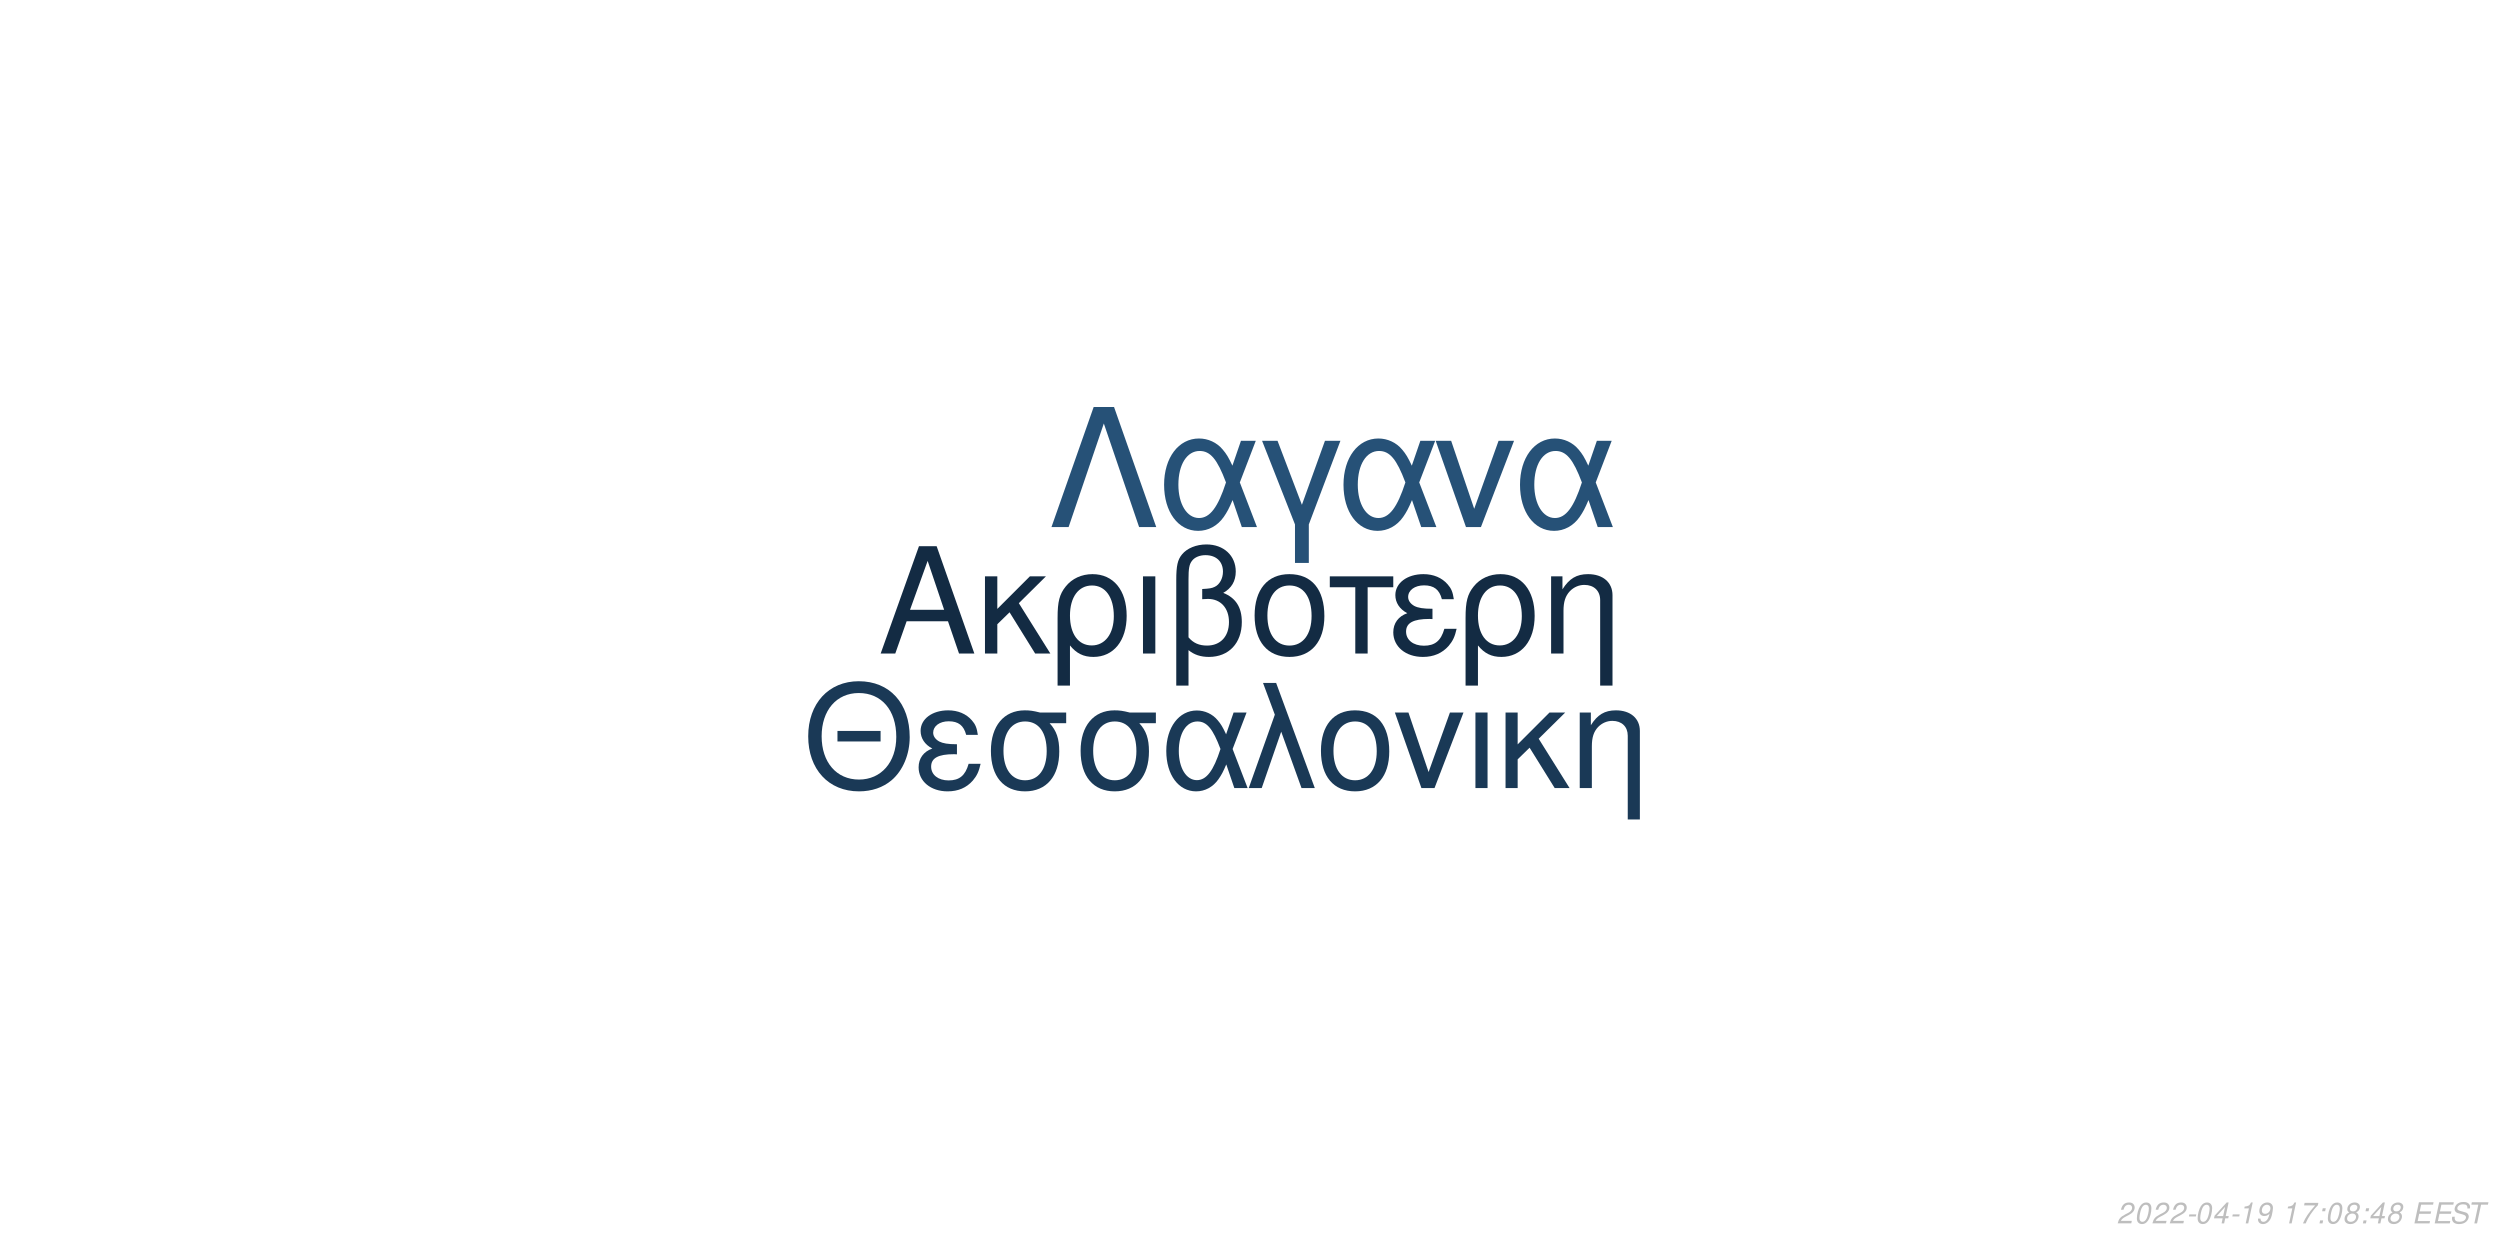
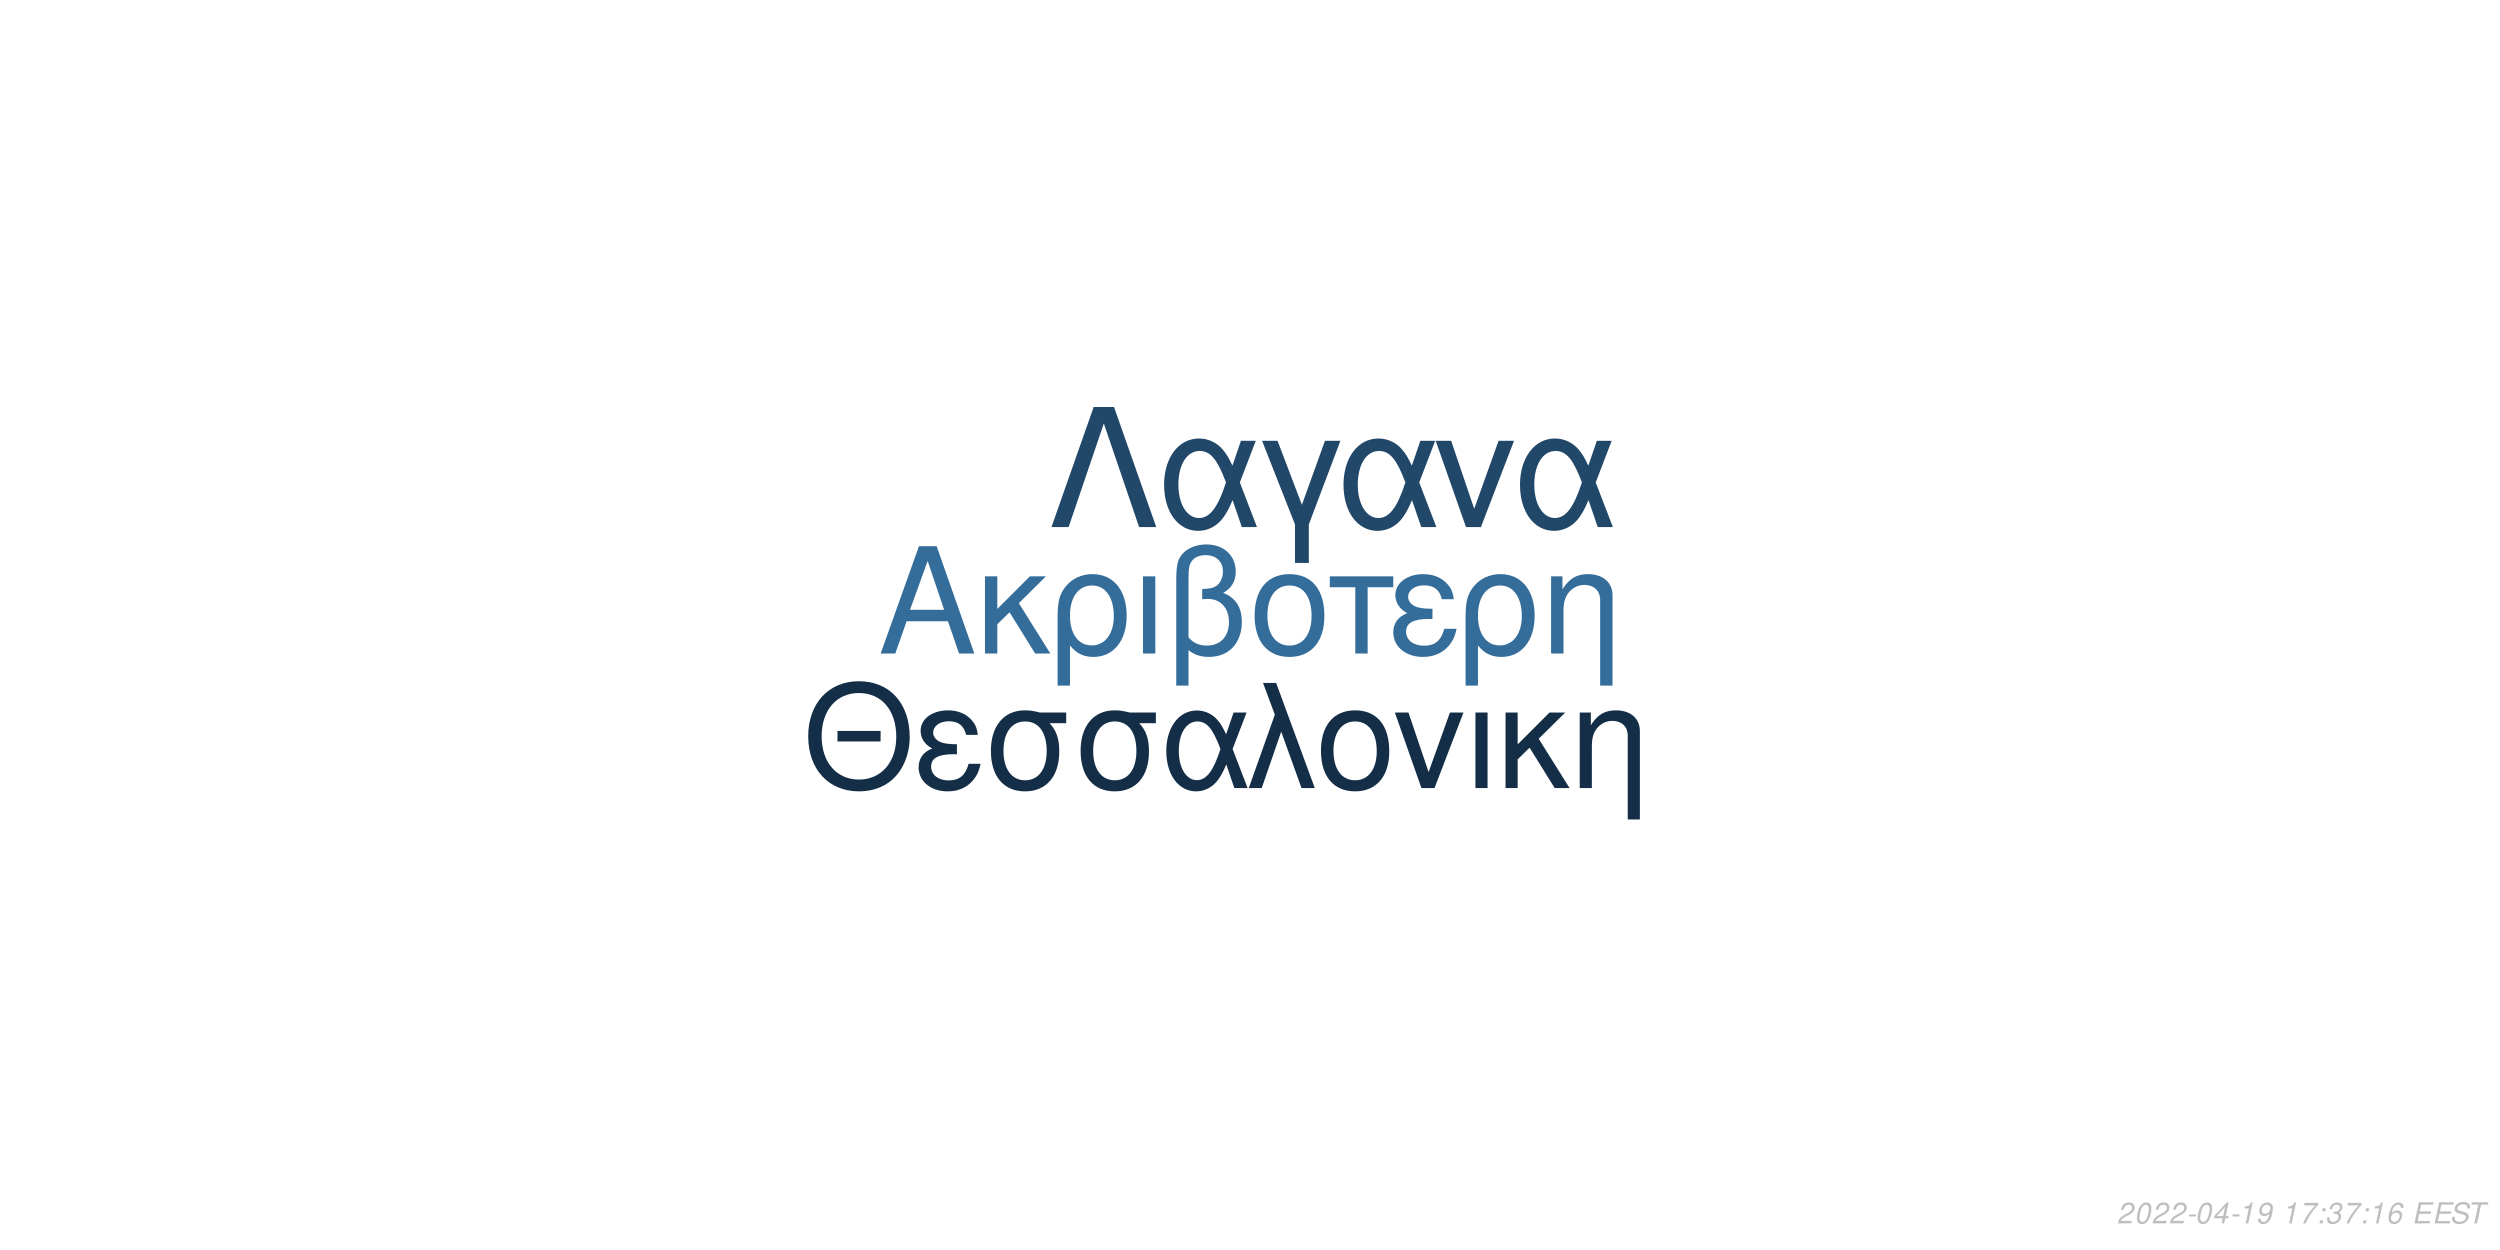
<svg xmlns="http://www.w3.org/2000/svg" xmlns:xlink="http://www.w3.org/1999/xlink" width="864pt" height="432pt" viewBox="0 0 864 432" version="1.1">
  <defs>
    <g>
      <symbol overflow="visible" id="glyph0-0">
        <path style="stroke:none;" d="" />
      </symbol>
      <symbol overflow="visible" id="glyph0-1">
        <path style="stroke:none;" d="M 24.125 -11.141 L 27.938 0 L 33.234 0 L 20.203 -37.094 L 14.094 -37.094 L 0.859 0 L 5.906 0 L 9.828 -11.141 Z M 22.797 -15.109 L 11 -15.109 L 17.094 -32.016 Z M 22.797 -15.109 " />
      </symbol>
      <symbol overflow="visible" id="glyph0-2">
        <path style="stroke:none;" d="M 7.172 -15.422 L 7.172 -26.672 L 2.906 -26.672 L 2.906 0 L 7.172 0 L 7.172 -10.125 L 11.406 -14.25 L 20.25 0 L 25.5 0 L 14.609 -17.406 L 23.969 -26.672 L 18.422 -26.672 Z M 7.172 -15.422 " />
      </symbol>
      <symbol overflow="visible" id="glyph0-3">
        <path style="stroke:none;" d="M 3 11.094 L 7.281 11.094 L 7.281 -2.797 C 9.516 -0.047 11.953 1.172 15.375 1.172 C 22.344 1.172 26.875 -4.422 26.875 -13.031 C 26.875 -21.891 22.297 -27.438 15.062 -27.438 C 11.297 -27.438 7.984 -25.906 5.797 -23.156 C 3.672 -20.516 3 -17.969 3 -12.359 Z M 14.906 -23.516 C 19.547 -23.516 22.438 -19.438 22.438 -12.922 C 22.438 -6.812 19.391 -2.797 14.812 -2.797 C 10.172 -2.797 7.281 -6.766 7.281 -13.125 C 7.281 -19.484 10.234 -23.516 14.906 -23.516 Z M 14.906 -23.516 " />
      </symbol>
      <symbol overflow="visible" id="glyph0-4">
        <path style="stroke:none;" d="M 3.516 0 L 7.781 0 L 7.781 -26.672 L 3.516 -26.672 Z M 3.516 0 " />
      </symbol>
      <symbol overflow="visible" id="glyph0-5">
        <path style="stroke:none;" d="M 4.016 11.094 L 8.25 11.094 L 8.25 -1.172 C 10.172 0.406 12.422 1.172 15.312 1.172 C 22.188 1.172 26.672 -3.609 26.672 -10.891 C 26.672 -15.984 24.578 -19.234 20.25 -20.969 C 23.109 -22.547 24.578 -25.031 24.578 -28.344 C 24.578 -33.844 20.406 -37.703 14.453 -37.703 C 10.938 -37.703 7.734 -36.391 6 -34.25 C 4.484 -32.422 4.016 -30.328 4.016 -25.391 Z M 8.25 -25.656 C 8.25 -29.359 8.5 -30.844 9.469 -32.062 C 10.375 -33.281 12.156 -34 14.094 -34 C 17.812 -34 20.156 -31.812 20.156 -28.297 C 20.156 -25.953 18.984 -23.812 17.297 -23.047 C 16.281 -22.547 15.469 -22.438 12.984 -22.297 L 12.984 -18.781 C 13.734 -18.828 14.344 -18.875 14.969 -18.875 C 19.344 -18.875 22.234 -15.719 22.234 -10.891 C 22.234 -5.906 19.281 -2.75 14.656 -2.75 C 11.953 -2.75 9.922 -3.609 8.25 -5.594 Z M 8.25 -25.656 " />
      </symbol>
      <symbol overflow="visible" id="glyph0-6">
        <path style="stroke:none;" d="M 14.094 -27.438 C 6.562 -27.438 2.094 -22.094 2.094 -13.125 C 2.094 -4.125 6.562 1.172 14.141 1.172 C 21.672 1.172 26.203 -4.172 26.203 -12.922 C 26.203 -22.188 21.828 -27.438 14.094 -27.438 Z M 14.141 -23.516 C 18.938 -23.516 21.781 -19.594 21.781 -12.984 C 21.781 -6.672 18.828 -2.75 14.141 -2.75 C 9.422 -2.75 6.516 -6.672 6.516 -13.125 C 6.516 -19.594 9.422 -23.516 14.141 -23.516 Z M 14.141 -23.516 " />
      </symbol>
      <symbol overflow="visible" id="glyph0-7">
        <path style="stroke:none;" d="M 7.891 0 L 12.156 0 L 12.156 -22.906 L 21.016 -22.906 L 21.016 -26.672 L -0.922 -26.672 L -0.922 -22.906 L 7.891 -22.906 Z M 7.891 0 " />
      </symbol>
      <symbol overflow="visible" id="glyph0-8">
        <path style="stroke:none;" d="M 14.562 -15.469 C 11.344 -15.469 9.562 -15.781 8.297 -16.438 C 6.922 -17.203 6.156 -18.328 6.156 -19.547 C 6.156 -21.891 8.453 -23.562 11.656 -23.562 C 15.062 -23.562 16.953 -22.094 17.812 -18.781 L 21.938 -18.781 C 21.578 -21.266 21.062 -22.5 19.797 -23.922 C 17.812 -26.203 14.906 -27.438 11.453 -27.438 C 5.797 -27.438 1.734 -24.375 1.734 -20.203 C 1.734 -17.609 3.156 -15.375 5.859 -13.938 C 2.797 -12.875 1.016 -10.484 1.016 -7.328 C 1.016 -2.391 5.297 1.172 11.25 1.172 C 14.969 1.172 17.906 -0.109 20.156 -2.641 C 21.578 -4.328 22.297 -5.797 22.906 -8.547 L 18.672 -8.547 C 17.5 -4.422 15.422 -2.703 11.609 -2.703 C 7.938 -2.703 5.438 -4.688 5.438 -7.578 C 5.438 -10.578 7.938 -11.953 13.484 -11.953 C 13.641 -11.953 14.094 -11.953 14.562 -11.906 Z M 14.562 -15.469 " />
      </symbol>
      <symbol overflow="visible" id="glyph0-9">
        <path style="stroke:none;" d="M 3.562 -26.672 L 3.562 0 L 7.844 0 L 7.844 -14.703 C 7.844 -17.906 8.5 -19.891 10.031 -21.531 C 11.406 -22.953 13.188 -23.719 15.062 -23.719 C 18.375 -23.719 20.516 -21.672 20.516 -18.469 L 20.516 11.094 L 24.781 11.094 L 24.781 -20.156 C 24.781 -24.578 21.469 -27.438 16.328 -27.438 C 12.359 -27.438 9.828 -25.906 7.484 -22.188 L 7.484 -26.672 Z M 3.562 -26.672 " />
      </symbol>
      <symbol overflow="visible" id="glyph1-0">
        <path style="stroke:none;" d="" />
      </symbol>
      <symbol overflow="visible" id="glyph1-1">
        <path style="stroke:none;" d="M 26.859 -19.734 L 11.953 -19.734 L 11.953 -16.094 L 26.859 -16.094 Z M 19.328 -36.922 C 8.922 -36.922 1.844 -29.25 1.844 -17.891 C 1.844 -6.484 8.875 1.141 19.391 1.141 C 23.812 1.141 27.703 -0.203 30.641 -2.688 C 34.578 -6.031 36.922 -11.656 36.922 -17.594 C 36.922 -29.297 30 -36.922 19.328 -36.922 Z M 19.328 -32.844 C 27.203 -32.844 32.281 -26.906 32.281 -17.688 C 32.281 -8.922 27.062 -2.938 19.391 -2.938 C 11.609 -2.938 6.484 -8.922 6.484 -17.891 C 6.484 -26.859 11.609 -32.844 19.328 -32.844 Z M 19.328 -32.844 " />
      </symbol>
      <symbol overflow="visible" id="glyph1-2">
        <path style="stroke:none;" d="M 14.25 -15.141 C 11.109 -15.141 9.375 -15.453 8.125 -16.094 C 6.781 -16.844 6.031 -17.938 6.031 -19.141 C 6.031 -21.422 8.266 -23.078 11.406 -23.078 C 14.75 -23.078 16.594 -21.625 17.438 -18.391 L 21.469 -18.391 C 21.125 -20.828 20.625 -22.031 19.391 -23.422 C 17.438 -25.656 14.594 -26.859 11.219 -26.859 C 5.688 -26.859 1.688 -23.875 1.688 -19.781 C 1.688 -17.234 3.094 -15.047 5.734 -13.656 C 2.734 -12.609 1 -10.266 1 -7.172 C 1 -2.344 5.188 1.141 11.016 1.141 C 14.656 1.141 17.547 -0.094 19.734 -2.594 C 21.125 -4.234 21.828 -5.688 22.422 -8.375 L 18.281 -8.375 C 17.141 -4.328 15.094 -2.641 11.359 -2.641 C 7.766 -2.641 5.328 -4.578 5.328 -7.422 C 5.328 -10.359 7.766 -11.703 13.203 -11.703 C 13.359 -11.703 13.797 -11.703 14.25 -11.656 Z M 14.25 -15.141 " />
      </symbol>
      <symbol overflow="visible" id="glyph1-3">
        <path style="stroke:none;" d="M 29 -26.109 L 19.938 -26.109 C 17.594 -26.703 16.438 -26.859 14.703 -26.859 C 7.469 -26.859 2.984 -21.469 2.984 -12.859 C 2.984 -4.031 7.375 1.141 14.797 1.141 C 22.172 1.141 26.609 -4.078 26.609 -12.656 C 26.609 -17.047 25.656 -19.828 23.266 -22.422 L 29 -22.422 Z M 14.797 -23.016 C 19.531 -23.016 22.266 -19.234 22.266 -12.75 C 22.266 -6.531 19.438 -2.688 14.797 -2.688 C 10.172 -2.688 7.328 -6.531 7.328 -12.859 C 7.328 -19.188 10.172 -23.016 14.797 -23.016 Z M 14.797 -23.016 " />
      </symbol>
      <symbol overflow="visible" id="glyph1-4">
        <path style="stroke:none;" d="M 29.344 -26.109 L 24.859 -26.109 L 22.266 -18.578 C 21.125 -21.031 20.484 -22.125 19.328 -23.469 C 17.547 -25.609 14.906 -26.812 12.156 -26.812 C 5.984 -26.812 1.594 -20.984 1.594 -12.812 C 1.594 -4.578 5.828 1.141 11.906 1.141 C 14.953 1.141 17.734 -0.344 19.625 -3.047 C 20.672 -4.531 21.281 -5.688 22.328 -8.172 L 25.109 0 L 29.703 0 L 24.516 -13.5 Z M 20.328 -13.5 C 17.891 -5.922 15.453 -2.734 12.156 -2.734 C 8.516 -2.734 5.922 -6.922 5.922 -12.812 C 5.922 -18.938 8.516 -23.016 12.359 -23.016 C 15.594 -23.016 17.688 -20.531 20.328 -13.5 Z M 20.328 -13.5 " />
      </symbol>
      <symbol overflow="visible" id="glyph1-5">
        <path style="stroke:none;" d="M 1.094 0 L 5.578 0 L 12.312 -19.484 L 19.328 0 L 23.922 0 L 10.562 -36.328 L 6.031 -36.328 L 10.109 -25.359 Z M 1.094 0 " />
      </symbol>
      <symbol overflow="visible" id="glyph1-6">
        <path style="stroke:none;" d="M 13.797 -26.859 C 6.422 -26.859 2.047 -21.625 2.047 -12.859 C 2.047 -4.031 6.422 1.141 13.859 1.141 C 21.234 1.141 25.656 -4.078 25.656 -12.656 C 25.656 -21.719 21.375 -26.859 13.797 -26.859 Z M 13.859 -23.016 C 18.531 -23.016 21.328 -19.188 21.328 -12.703 C 21.328 -6.531 18.438 -2.688 13.859 -2.688 C 9.219 -2.688 6.375 -6.531 6.375 -12.859 C 6.375 -19.188 9.219 -23.016 13.859 -23.016 Z M 13.859 -23.016 " />
      </symbol>
      <symbol overflow="visible" id="glyph1-7">
        <path style="stroke:none;" d="M 14.297 0 L 24.312 -26.109 L 19.625 -26.109 L 12.25 -5.531 L 5.281 -26.109 L 0.594 -26.109 L 9.766 0 Z M 14.297 0 " />
      </symbol>
      <symbol overflow="visible" id="glyph1-8">
        <path style="stroke:none;" d="M 3.438 0 L 7.625 0 L 7.625 -26.109 L 3.438 -26.109 Z M 3.438 0 " />
      </symbol>
      <symbol overflow="visible" id="glyph1-9">
        <path style="stroke:none;" d="M 7.031 -15.094 L 7.031 -26.109 L 2.844 -26.109 L 2.844 0 L 7.031 0 L 7.031 -9.922 L 11.156 -13.953 L 19.828 0 L 24.969 0 L 14.297 -17.047 L 23.469 -26.109 L 18.031 -26.109 Z M 7.031 -15.094 " />
      </symbol>
      <symbol overflow="visible" id="glyph1-10">
        <path style="stroke:none;" d="M 3.484 -26.109 L 3.484 0 L 7.672 0 L 7.672 -14.406 C 7.672 -17.547 8.328 -19.484 9.812 -21.078 C 11.156 -22.469 12.906 -23.219 14.75 -23.219 C 17.984 -23.219 20.078 -21.234 20.078 -18.094 L 20.078 10.859 L 24.266 10.859 L 24.266 -19.734 C 24.266 -24.062 21.031 -26.859 16 -26.859 C 12.109 -26.859 9.609 -25.359 7.328 -21.719 L 7.328 -26.109 Z M 3.484 -26.109 " />
      </symbol>
      <symbol overflow="visible" id="glyph2-0">
        <path style="stroke:none;" d="" />
      </symbol>
      <symbol overflow="visible" id="glyph2-1">
        <path style="stroke:none;" d="M 22.531 -41.484 L 15.484 -41.484 L 0.906 0 L 6.828 0 L 19 -35.797 L 31.188 0 L 37.109 0 Z M 22.531 -41.484 " />
      </symbol>
      <symbol overflow="visible" id="glyph2-2">
        <path style="stroke:none;" d="M 33.516 -29.812 L 28.391 -29.812 L 25.438 -21.219 C 24.125 -24.016 23.391 -25.266 22.078 -26.797 C 20.031 -29.25 17.016 -30.609 13.891 -30.609 C 6.828 -30.609 1.828 -23.953 1.828 -14.625 C 1.828 -5.234 6.656 1.312 13.594 1.312 C 17.078 1.312 20.266 -0.391 22.422 -3.469 C 23.609 -5.172 24.297 -6.484 25.5 -9.328 L 28.688 0 L 33.922 0 L 28 -15.422 Z M 23.219 -15.422 C 20.422 -6.766 17.641 -3.125 13.891 -3.125 C 9.734 -3.125 6.766 -7.906 6.766 -14.625 C 6.766 -21.625 9.734 -26.297 14.109 -26.297 C 17.812 -26.297 20.203 -23.453 23.219 -15.422 Z M 23.219 -15.422 " />
      </symbol>
      <symbol overflow="visible" id="glyph2-3">
        <path style="stroke:none;" d="M 12.062 12.406 L 16.844 12.406 L 16.844 -0.906 L 27.766 -29.812 L 22.422 -29.812 L 14.453 -7.688 L 6.031 -29.812 L 0.688 -29.812 L 12.062 -0.906 Z M 12.062 12.406 " />
      </symbol>
      <symbol overflow="visible" id="glyph2-4">
        <path style="stroke:none;" d="M 16.328 0 L 27.766 -29.812 L 22.422 -29.812 L 14 -6.312 L 6.031 -29.812 L 0.688 -29.812 L 11.156 0 Z M 16.328 0 " />
      </symbol>
      <symbol overflow="visible" id="glyph3-0">
        <path style="stroke:none;" d="" />
      </symbol>
      <symbol overflow="visible" id="glyph3-1">
        <path style="stroke:none;" d="M 5.234 -0.875 L 1.469 -0.875 C 1.641 -1.375 2.203 -1.891 3.109 -2.344 L 4.234 -2.938 C 5.562 -3.625 6.219 -4.469 6.219 -5.484 C 6.219 -5.938 6.062 -6.359 5.797 -6.656 C 5.469 -7.047 4.984 -7.234 4.312 -7.234 C 2.766 -7.234 1.891 -6.453 1.484 -4.734 L 2.375 -4.734 C 2.484 -5.188 2.609 -5.484 2.797 -5.75 C 3.094 -6.203 3.609 -6.453 4.188 -6.453 C 4.891 -6.453 5.344 -6.031 5.344 -5.375 C 5.344 -4.703 4.859 -4.094 4.016 -3.656 L 2.984 -3.125 C 1.234 -2.188 0.797 -1.656 0.344 -0.016 L 5.047 -0.016 Z M 5.234 -0.875 " />
      </symbol>
      <symbol overflow="visible" id="glyph3-2">
        <path style="stroke:none;" d="M 4.203 -7.234 C 3.375 -7.234 2.688 -6.812 2.125 -5.984 C 1.484 -5.047 0.984 -3.188 0.984 -1.734 C 0.984 -1.109 1.172 -0.562 1.484 -0.266 C 1.797 0.047 2.281 0.234 2.766 0.234 C 3.625 0.234 4.281 -0.156 4.859 -1.016 C 5.516 -1.953 6 -3.797 6 -5.266 C 6 -6.5 5.328 -7.234 4.203 -7.234 Z M 4.094 -6.453 C 4.734 -6.453 5.125 -5.984 5.125 -5.156 C 5.125 -4.203 4.781 -2.625 4.406 -1.812 C 3.984 -0.938 3.516 -0.547 2.875 -0.547 C 2.25 -0.547 1.875 -1.031 1.875 -1.828 C 1.875 -2.797 2.203 -4.344 2.594 -5.203 C 2.984 -6.047 3.453 -6.453 4.094 -6.453 Z M 4.094 -6.453 " />
      </symbol>
      <symbol overflow="visible" id="glyph3-3">
        <path style="stroke:none;" d="M 3.516 -3.125 L 1.125 -3.125 L 0.969 -2.406 L 3.359 -2.406 Z M 3.516 -3.125 " />
      </symbol>
      <symbol overflow="visible" id="glyph3-4">
        <path style="stroke:none;" d="M 3.625 -1.75 L 3.266 0 L 4.141 0 L 4.516 -1.75 L 5.562 -1.75 L 5.734 -2.531 L 4.688 -2.531 L 5.688 -7.234 L 5.016 -7.234 L 0.844 -2.672 L 0.641 -1.75 Z M 3.797 -2.531 L 1.594 -2.531 L 4.469 -5.703 Z M 3.797 -2.531 " />
      </symbol>
      <symbol overflow="visible" id="glyph3-5">
        <path style="stroke:none;" d="M 3.703 -5.188 L 2.594 0 L 3.469 0 L 5.016 -7.234 L 4.438 -7.234 C 3.906 -6.156 3.688 -6.016 2.234 -5.812 L 2.109 -5.188 Z M 3.703 -5.188 " />
      </symbol>
      <symbol overflow="visible" id="glyph3-6">
        <path style="stroke:none;" d="M 0.844 -1.656 C 0.844 -1.547 0.844 -1.438 0.844 -1.375 C 0.844 -0.406 1.531 0.234 2.578 0.234 C 3.203 0.234 3.766 0.016 4.297 -0.438 C 4.938 -1 5.312 -1.656 5.594 -2.719 C 5.844 -3.672 6.016 -4.766 6.016 -5.375 C 6.016 -5.844 5.844 -6.328 5.547 -6.656 C 5.203 -7.031 4.703 -7.234 4.062 -7.234 C 2.516 -7.234 1.297 -5.938 1.297 -4.266 C 1.297 -3.203 1.984 -2.547 3.047 -2.547 C 3.484 -2.547 3.953 -2.672 4.281 -2.891 C 4.406 -2.984 4.547 -3.078 4.828 -3.344 C 4.438 -1.484 3.703 -0.547 2.703 -0.547 C 2.109 -0.547 1.719 -0.938 1.719 -1.547 L 1.719 -1.656 Z M 3.953 -6.453 C 4.625 -6.453 5.141 -5.953 5.141 -5.281 C 5.141 -4.188 4.312 -3.312 3.297 -3.312 C 2.594 -3.312 2.172 -3.734 2.172 -4.453 C 2.172 -5.562 2.984 -6.453 3.953 -6.453 Z M 3.953 -6.453 " />
      </symbol>
      <symbol overflow="visible" id="glyph3-7">
        <path style="stroke:none;" d="" />
      </symbol>
      <symbol overflow="visible" id="glyph3-8">
        <path style="stroke:none;" d="M 6.703 -7.094 L 1.953 -7.094 L 1.766 -6.219 L 5.594 -6.219 C 3.344 -3.688 2.266 -2.109 1.375 0 L 2.344 0 C 3.031 -1.906 4.828 -4.594 6.547 -6.281 Z M 6.703 -7.094 " />
      </symbol>
      <symbol overflow="visible" id="glyph3-9">
        <path style="stroke:none;" d="M 2.359 -1.031 L 1.312 -1.031 L 1.094 0 L 2.141 0 Z M 3.266 -5.234 L 2.219 -5.234 L 2 -4.203 L 3.047 -4.203 Z M 3.266 -5.234 " />
      </symbol>
      <symbol overflow="visible" id="glyph3-10">
-         <path style="stroke:none;" d="M 4.766 -3.797 C 5.078 -3.969 5.234 -4.078 5.438 -4.234 C 5.812 -4.594 6.062 -5.172 6.062 -5.734 C 6.062 -6.625 5.344 -7.234 4.266 -7.234 C 2.812 -7.234 1.703 -6.219 1.703 -4.875 C 1.703 -4.406 1.875 -4.125 2.359 -3.812 C 1.297 -3.312 0.75 -2.516 0.75 -1.469 C 0.75 -0.438 1.547 0.234 2.812 0.234 C 3.656 0.234 4.359 -0.094 4.938 -0.734 C 5.359 -1.234 5.609 -1.859 5.609 -2.438 C 5.609 -3.047 5.312 -3.516 4.766 -3.797 Z M 4.109 -6.453 C 4.797 -6.453 5.188 -6.125 5.188 -5.578 C 5.188 -5.266 5.062 -4.922 4.859 -4.672 C 4.562 -4.312 4.188 -4.156 3.656 -4.156 C 2.984 -4.156 2.594 -4.453 2.594 -4.984 C 2.594 -5.859 3.203 -6.453 4.109 -6.453 Z M 3.453 -3.406 C 4.234 -3.406 4.734 -2.984 4.734 -2.312 C 4.734 -1.312 3.922 -0.547 2.875 -0.547 C 2.125 -0.547 1.625 -0.969 1.625 -1.625 C 1.625 -2.609 2.438 -3.406 3.453 -3.406 Z M 3.453 -3.406 " />
+         <path style="stroke:none;" d="M 2.922 -3.312 C 3.125 -3.344 3.234 -3.344 3.375 -3.344 C 4.203 -3.344 4.688 -3 4.688 -2.406 C 4.688 -1.312 3.906 -0.547 2.781 -0.547 C 2.047 -0.547 1.594 -0.938 1.594 -1.562 C 1.594 -1.719 1.609 -1.844 1.656 -2.094 L 0.766 -2.094 C 0.734 -1.797 0.719 -1.641 0.719 -1.469 C 0.719 -0.375 1.406 0.234 2.641 0.234 C 3.547 0.234 4.297 -0.078 4.812 -0.656 C 5.266 -1.156 5.562 -1.875 5.562 -2.547 C 5.562 -3.125 5.344 -3.453 4.797 -3.734 C 5.641 -4.234 6.016 -4.844 6.016 -5.734 C 6.016 -6.656 5.312 -7.234 4.203 -7.234 C 3.375 -7.234 2.672 -6.938 2.188 -6.375 C 1.891 -6.031 1.703 -5.641 1.516 -4.906 L 2.391 -4.906 C 2.5 -5.359 2.594 -5.594 2.734 -5.812 C 3.047 -6.234 3.516 -6.453 4.078 -6.453 C 4.734 -6.453 5.141 -6.125 5.141 -5.578 C 5.141 -5.188 5.016 -4.797 4.797 -4.547 C 4.516 -4.234 4 -4.062 3.266 -4.062 L 3.078 -4.062 Z M 2.922 -3.312 " />
      </symbol>
      <symbol overflow="visible" id="glyph3-11">
+         <path style="stroke:none;" d="M 6.125 -5.344 L 6.141 -5.625 C 6.141 -6.609 5.453 -7.234 4.391 -7.234 C 3.438 -7.234 2.641 -6.719 2.016 -5.703 C 1.422 -4.781 0.938 -2.953 0.938 -1.688 C 0.938 -0.516 1.688 0.234 2.859 0.234 C 3.703 0.234 4.438 -0.156 5 -0.875 C 5.406 -1.422 5.672 -2.156 5.672 -2.766 C 5.672 -3.812 4.969 -4.5 3.906 -4.5 C 3.234 -4.5 2.672 -4.234 2.094 -3.625 C 2.406 -5.375 3.234 -6.453 4.25 -6.453 C 4.703 -6.453 5.062 -6.234 5.172 -5.844 C 5.203 -5.719 5.234 -5.578 5.25 -5.344 Z M 3.656 -3.734 C 4.344 -3.734 4.797 -3.281 4.797 -2.625 C 4.797 -1.469 3.984 -0.547 2.984 -0.547 C 2.297 -0.547 1.812 -1.047 1.812 -1.766 C 1.812 -2.859 2.625 -3.734 3.656 -3.734 Z M 3.656 -3.734 " />
+       </symbol>
+       <symbol overflow="visible" id="glyph3-12">
        <path style="stroke:none;" d="M 2.547 -3.312 L 6.5 -3.312 L 6.688 -4.141 L 2.719 -4.141 L 3.219 -6.469 L 7.344 -6.469 L 7.516 -7.297 L 2.453 -7.297 L 0.906 0 L 6.125 0 L 6.297 -0.812 L 2.016 -0.812 Z M 2.547 -3.312 " />
      </symbol>
-       <symbol overflow="visible" id="glyph3-12">
+       <symbol overflow="visible" id="glyph3-13">
        <path style="stroke:none;" d="M 7.062 -5.156 C 7.125 -5.438 7.141 -5.562 7.141 -5.703 C 7.141 -6.156 6.938 -6.594 6.594 -6.891 C 6.188 -7.25 5.656 -7.406 4.875 -7.406 C 3.844 -7.406 3.047 -7.125 2.5 -6.562 C 2.094 -6.141 1.781 -5.438 1.781 -4.922 C 1.781 -4.297 2.219 -3.766 2.891 -3.562 L 4.594 -3.094 C 5.406 -2.859 5.734 -2.578 5.734 -2.094 C 5.734 -1.781 5.547 -1.406 5.266 -1.141 C 4.844 -0.766 4.266 -0.578 3.453 -0.578 C 2.328 -0.578 1.812 -0.984 1.812 -1.906 C 1.812 -2.047 1.812 -2.125 1.844 -2.312 L 0.984 -2.312 C 0.906 -2.062 0.891 -1.906 0.891 -1.688 C 0.891 -0.484 1.797 0.234 3.297 0.234 C 4.359 0.234 5.234 -0.062 5.812 -0.609 C 6.344 -1.078 6.688 -1.797 6.688 -2.375 C 6.688 -2.641 6.609 -2.906 6.453 -3.156 C 6.234 -3.5 5.938 -3.703 5.469 -3.828 L 3.75 -4.312 C 2.984 -4.547 2.734 -4.734 2.734 -5.188 C 2.734 -5.547 2.875 -5.844 3.188 -6.109 C 3.547 -6.438 4.031 -6.594 4.703 -6.594 C 5.266 -6.594 5.688 -6.484 5.906 -6.297 C 6.094 -6.125 6.219 -5.797 6.219 -5.516 C 6.219 -5.422 6.203 -5.344 6.188 -5.156 Z M 7.062 -5.156 " />
      </symbol>
-       <symbol overflow="visible" id="glyph3-13">
+       <symbol overflow="visible" id="glyph3-14">
        <path style="stroke:none;" d="M 4.938 -6.469 L 7.312 -6.469 L 7.484 -7.297 L 1.75 -7.297 L 1.578 -6.469 L 3.984 -6.469 L 2.609 0 L 3.547 0 Z M 4.938 -6.469 " />
      </symbol>
    </g>
  </defs>
  <g id="surface1">
    <rect x="0" y="0" width="864" height="432" style="fill:rgb(100%,100%,100%);fill-opacity:1;stroke:none;" />
-     <g style="fill:rgb(7.451%,16.863%,26.275%);fill-opacity:1;">
+     <g style="fill:rgb(20.392%,42.353%,60.392%);fill-opacity:1;">
      <use xlink:href="#glyph0-1" x="303.5" y="225.861" />
      <use xlink:href="#glyph0-2" x="337.5" y="225.861" />
      <use xlink:href="#glyph0-3" x="362.5" y="225.861" />
      <use xlink:href="#glyph0-4" x="391.5" y="225.861" />
      <use xlink:href="#glyph0-5" x="402.5" y="225.861" />
      <use xlink:href="#glyph0-6" x="431.5" y="225.861" />
      <use xlink:href="#glyph0-7" x="460.5" y="225.861" />
      <use xlink:href="#glyph0-8" x="480.5" y="225.861" />
      <use xlink:href="#glyph0-3" x="503.5" y="225.861" />
      <use xlink:href="#glyph0-9" x="532.5" y="225.861" />
    </g>
-     <g style="fill:rgb(10.196%,22.353%,33.725%);fill-opacity:1;">
+     <g style="fill:rgb(7.843%,18.039%,27.843%);fill-opacity:1;">
      <use xlink:href="#glyph1-1" x="277.473" y="272.354" />
      <use xlink:href="#glyph1-2" x="316.473" y="272.354" />
      <use xlink:href="#glyph1-3" x="339.473" y="272.354" />
      <use xlink:href="#glyph1-3" x="370.473" y="272.354" />
      <use xlink:href="#glyph1-4" x="401.473" y="272.354" />
      <use xlink:href="#glyph1-5" x="430.473" y="272.354" />
      <use xlink:href="#glyph1-6" x="454.473" y="272.354" />
      <use xlink:href="#glyph1-7" x="481.473" y="272.354" />
      <use xlink:href="#glyph1-8" x="506.473" y="272.354" />
      <use xlink:href="#glyph1-9" x="517.473" y="272.354" />
      <use xlink:href="#glyph1-10" x="542.473" y="272.354" />
    </g>
-     <g style="fill:rgb(14.902%,31.765%,46.667%);fill-opacity:1;">
+     <g style="fill:rgb(12.941%,27.843%,41.176%);fill-opacity:1;">
      <use xlink:href="#glyph2-1" x="362.484" y="182.152" />
      <use xlink:href="#glyph2-2" x="400.484" y="182.152" />
      <use xlink:href="#glyph2-3" x="435.484" y="182.152" />
      <use xlink:href="#glyph2-2" x="462.484" y="182.152" />
      <use xlink:href="#glyph2-4" x="495.484" y="182.152" />
      <use xlink:href="#glyph2-2" x="523.484" y="182.152" />
    </g>
    <g style="fill:rgb(74.51%,74.51%,74.51%);fill-opacity:1;">
      <use xlink:href="#glyph3-1" x="731.52" y="422.81" />
      <use xlink:href="#glyph3-2" x="737.52" y="422.81" />
      <use xlink:href="#glyph3-1" x="743.52" y="422.81" />
      <use xlink:href="#glyph3-1" x="749.52" y="422.81" />
      <use xlink:href="#glyph3-3" x="755.52" y="422.81" />
      <use xlink:href="#glyph3-2" x="758.52" y="422.81" />
      <use xlink:href="#glyph3-4" x="764.52" y="422.81" />
      <use xlink:href="#glyph3-3" x="770.52" y="422.81" />
      <use xlink:href="#glyph3-5" x="773.52" y="422.81" />
      <use xlink:href="#glyph3-6" x="779.52" y="422.81" />
      <use xlink:href="#glyph3-7" x="785.52" y="422.81" />
      <use xlink:href="#glyph3-5" x="788.52" y="422.81" />
      <use xlink:href="#glyph3-8" x="794.52" y="422.81" />
      <use xlink:href="#glyph3-9" x="800.52" y="422.81" />
-       <use xlink:href="#glyph3-2" x="803.52" y="422.81" />
-       <use xlink:href="#glyph3-10" x="809.52" y="422.81" />
+       <use xlink:href="#glyph3-10" x="803.52" y="422.81" />
+       <use xlink:href="#glyph3-8" x="809.52" y="422.81" />
      <use xlink:href="#glyph3-9" x="815.52" y="422.81" />
-       <use xlink:href="#glyph3-4" x="818.52" y="422.81" />
-       <use xlink:href="#glyph3-10" x="824.52" y="422.81" />
+       <use xlink:href="#glyph3-5" x="818.52" y="422.81" />
+       <use xlink:href="#glyph3-11" x="824.52" y="422.81" />
      <use xlink:href="#glyph3-7" x="830.52" y="422.81" />
-       <use xlink:href="#glyph3-11" x="833.52" y="422.81" />
-       <use xlink:href="#glyph3-11" x="840.52" y="422.81" />
-       <use xlink:href="#glyph3-12" x="846.52" y="422.81" />
-       <use xlink:href="#glyph3-13" x="852.52" y="422.81" />
+       <use xlink:href="#glyph3-12" x="833.52" y="422.81" />
+       <use xlink:href="#glyph3-12" x="840.52" y="422.81" />
+       <use xlink:href="#glyph3-13" x="846.52" y="422.81" />
+       <use xlink:href="#glyph3-14" x="852.52" y="422.81" />
    </g>
  </g>
</svg>
